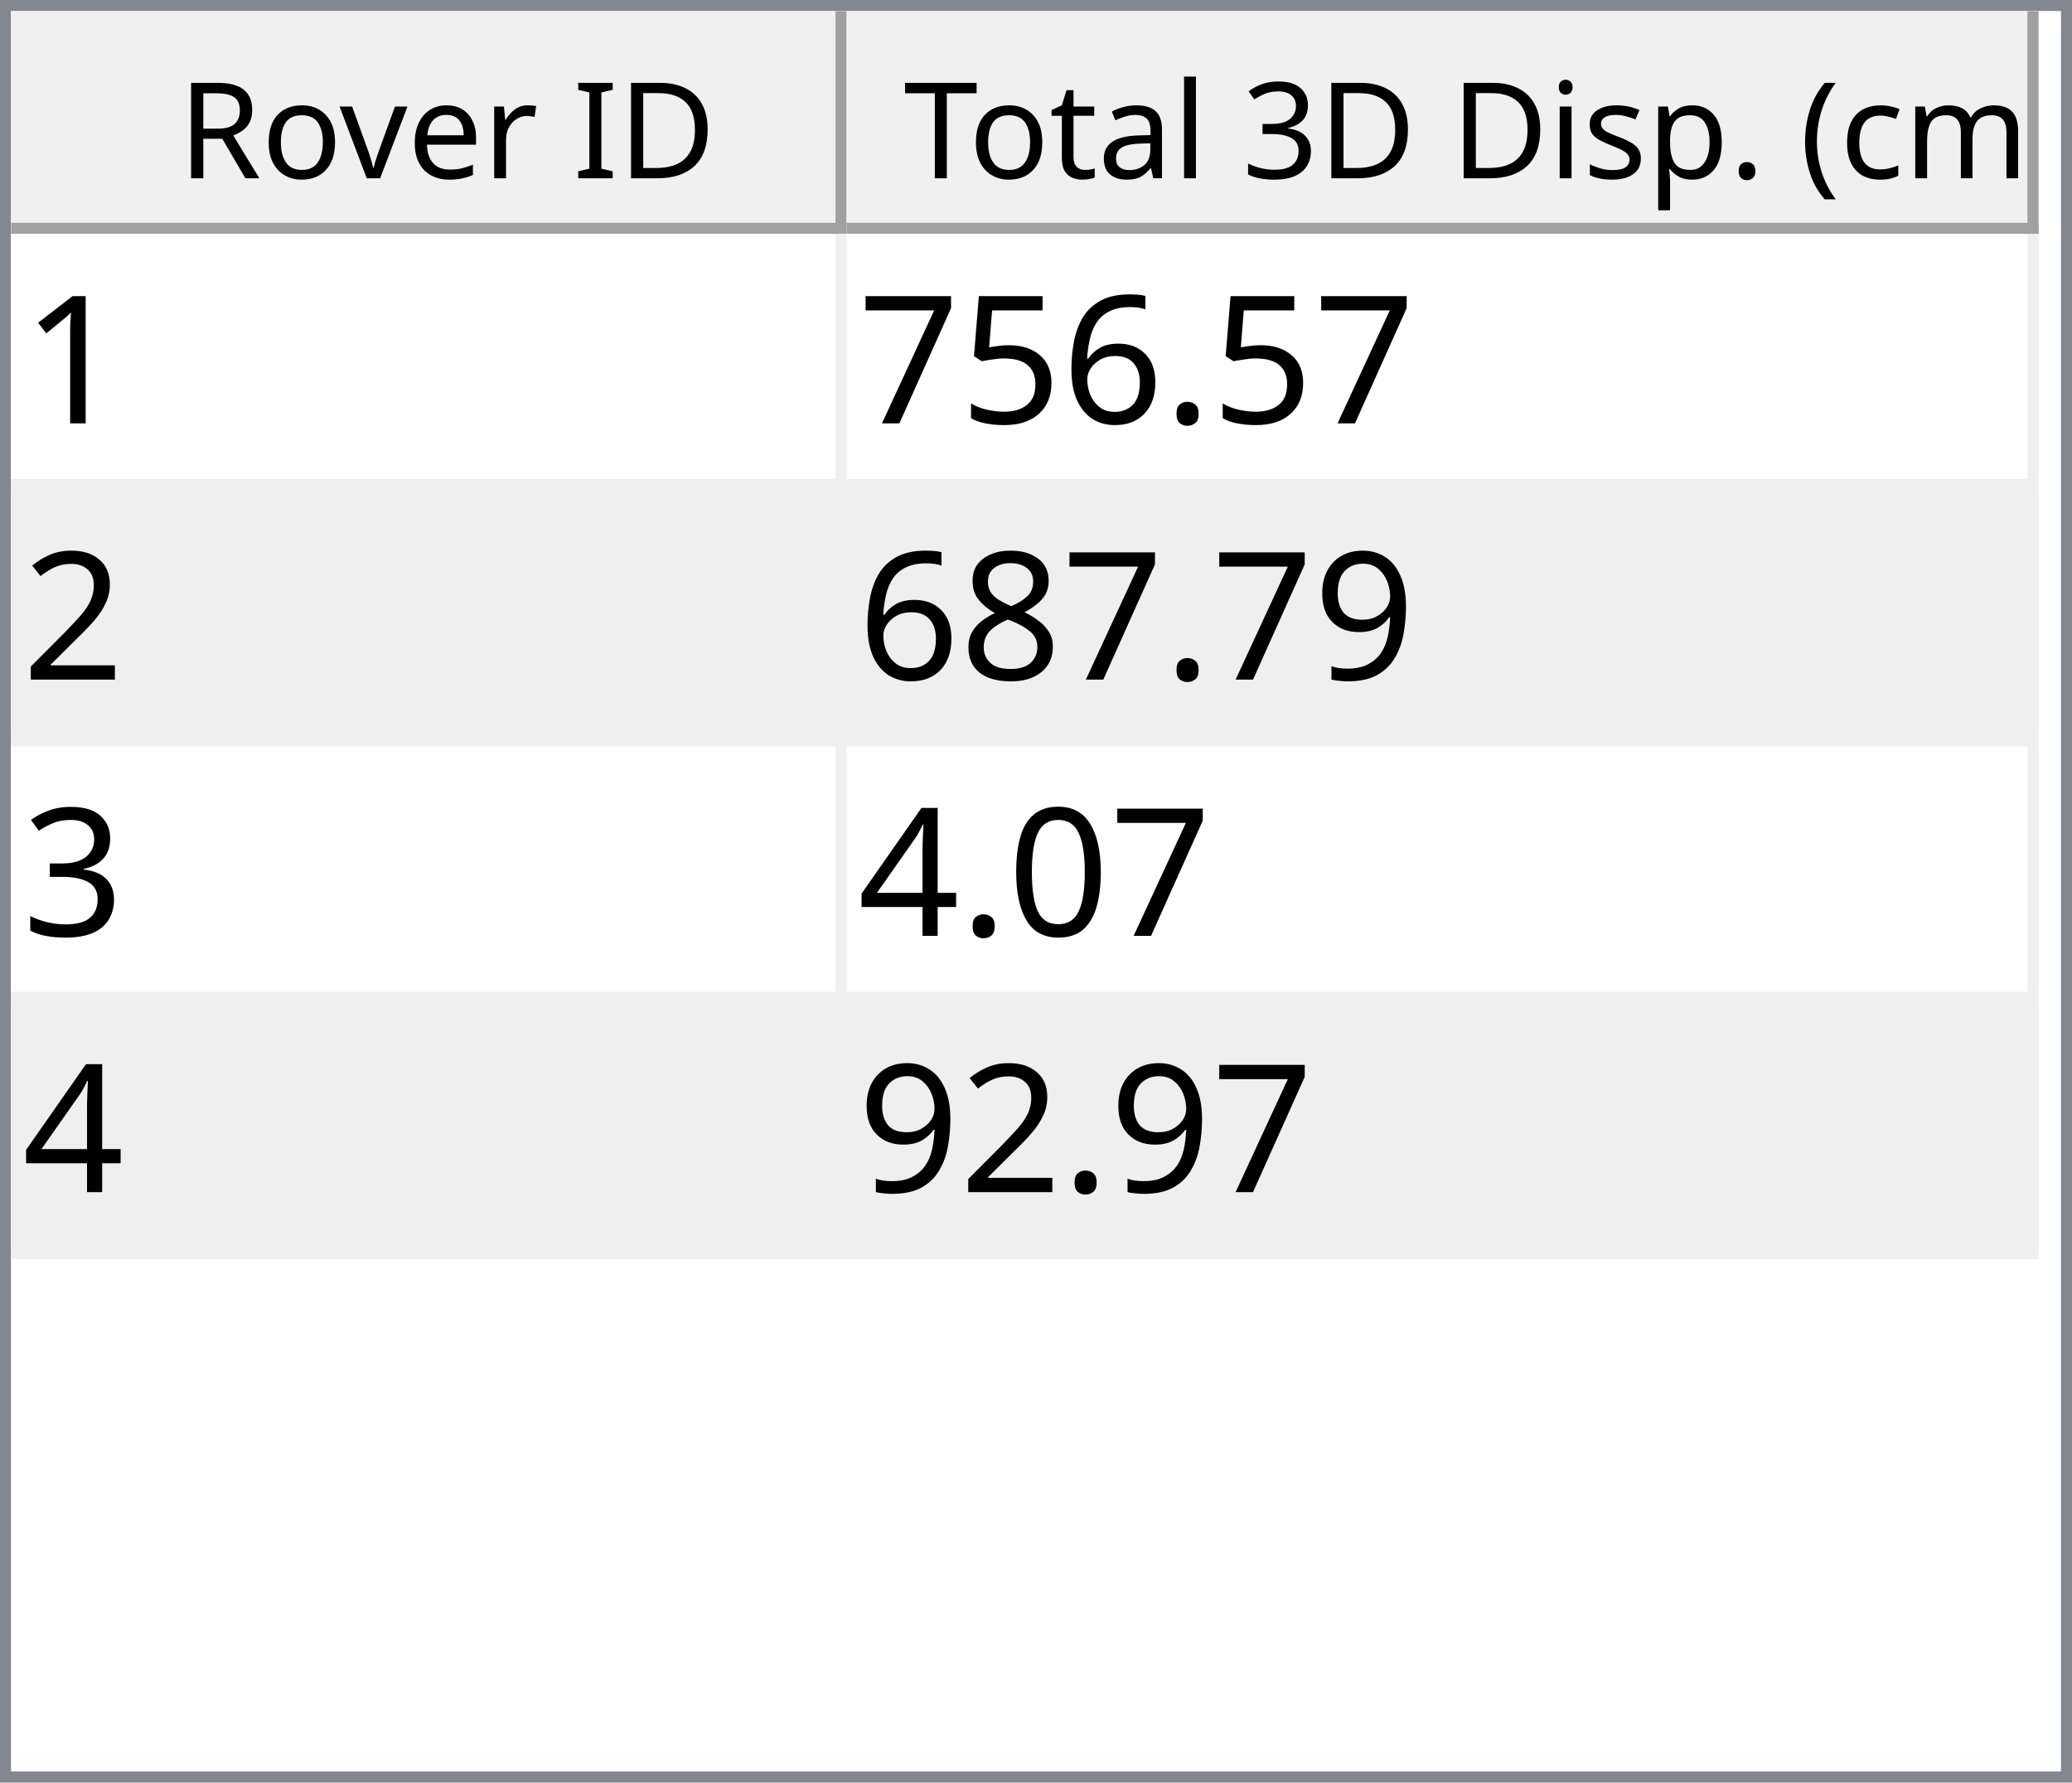
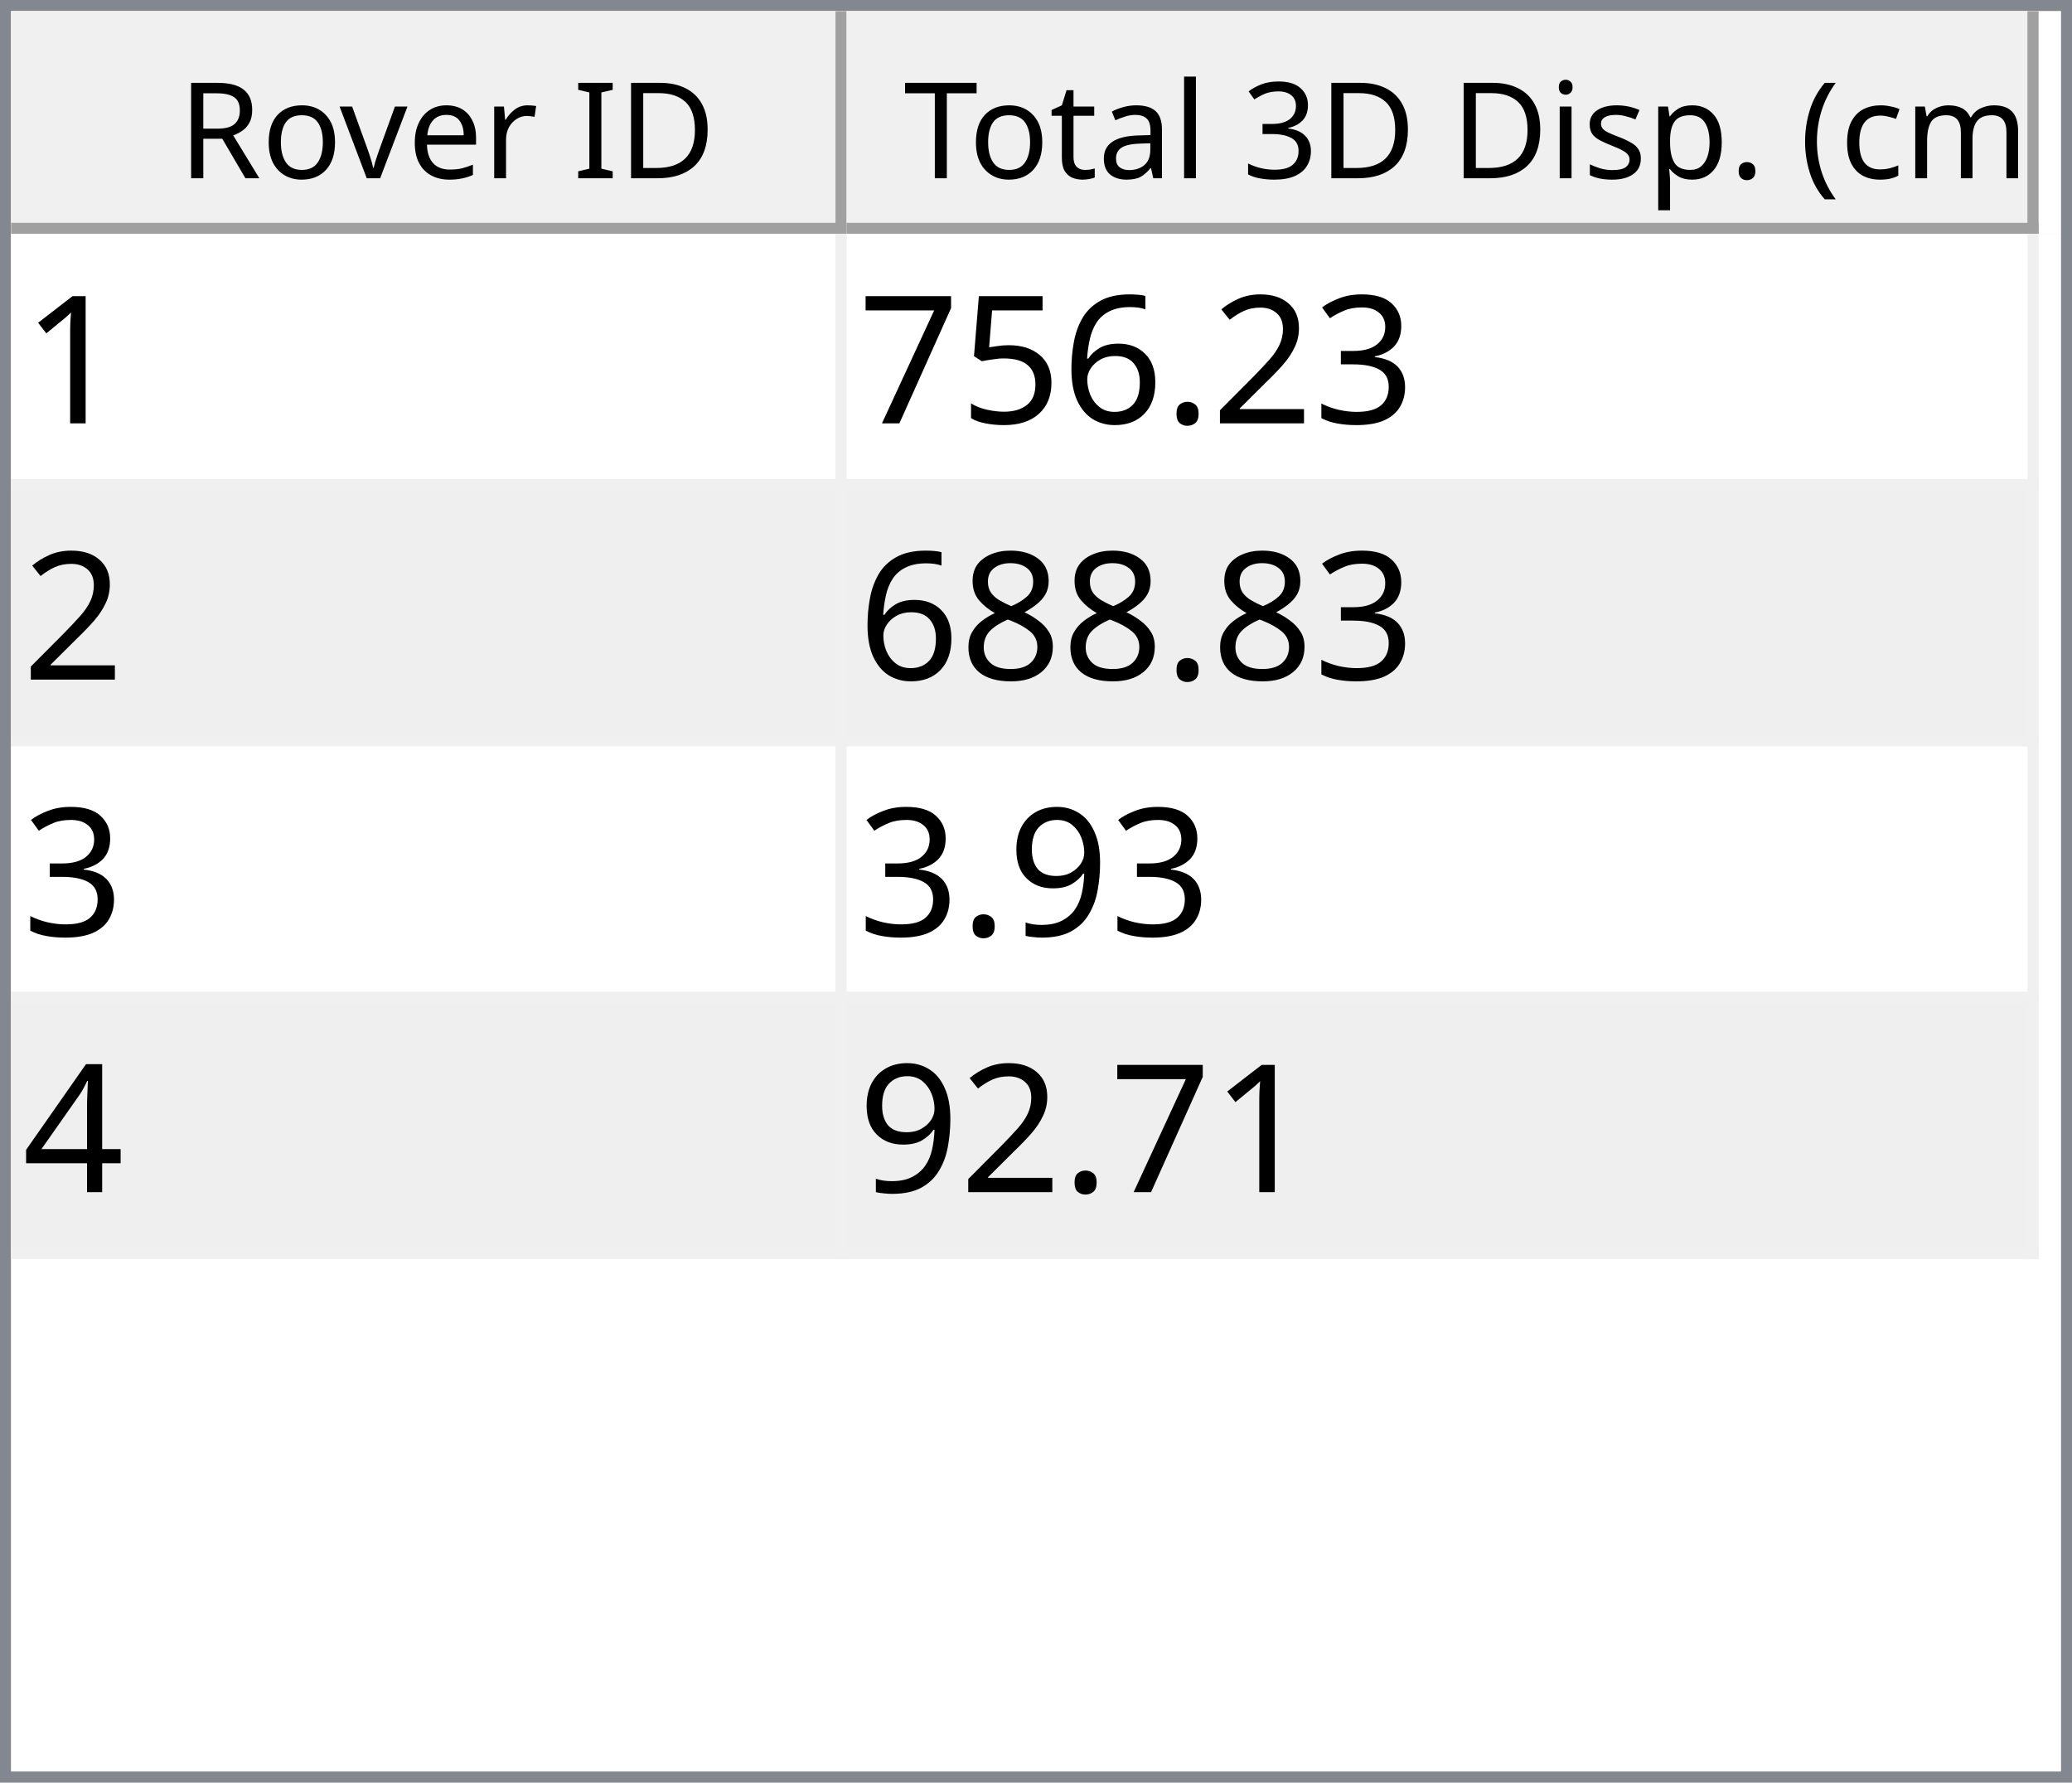
<svg xmlns="http://www.w3.org/2000/svg" style="fill-opacity:1; color-rendering:auto; color-interpolation:auto; text-rendering:auto; stroke:black; stroke-linecap:square; stroke-miterlimit:10; shape-rendering:auto; stroke-opacity:1; fill:black; stroke-dasharray:none; font-weight:normal; stroke-width:1; font-family:'Dialog'; font-style:normal; stroke-linejoin:miter; font-size:12px; stroke-dashoffset:0; image-rendering:auto;" width="186" height="160">
  <defs id="genericDefs" />
  <g>
    <defs id="defs1">
      <clipPath clipPathUnits="userSpaceOnUse" id="clipPath1">
        <path d="M0 0 L186 0 L186 160 L0 160 L0 0 Z" />
      </clipPath>
      <clipPath clipPathUnits="userSpaceOnUse" id="clipPath2">
        <path d="M0 0 L0 160 L186 160 L186 0 Z" />
      </clipPath>
      <clipPath clipPathUnits="userSpaceOnUse" id="clipPath3">
        <path d="M0 0 L0 20 L184 20 L184 0 Z" />
      </clipPath>
      <clipPath clipPathUnits="userSpaceOnUse" id="clipPath4">
        <path d="M0 0 L0 20 L75 20 L75 0 Z" />
      </clipPath>
      <clipPath clipPathUnits="userSpaceOnUse" id="clipPath5">
        <path d="M1 1 L1 19 L74 19 L74 1 Z" />
      </clipPath>
      <clipPath clipPathUnits="userSpaceOnUse" id="clipPath6">
        <path d="M0 0 L0 18 L73 18 L73 0 Z" />
      </clipPath>
      <clipPath clipPathUnits="userSpaceOnUse" id="clipPath7">
        <path d="M-0.5 -0.5 L-0.5 19.5 L74.5 19.5 L74.5 -0.5 Z" />
      </clipPath>
      <clipPath clipPathUnits="userSpaceOnUse" id="clipPath8">
        <path d="M0 0 L0 20 L107 20 L107 0 Z" />
      </clipPath>
      <clipPath clipPathUnits="userSpaceOnUse" id="clipPath9">
        <path d="M1 1 L1 19 L106 19 L106 1 Z" />
      </clipPath>
      <clipPath clipPathUnits="userSpaceOnUse" id="clipPath10">
        <path d="M0 0 L0 18 L105 18 L105 0 Z" />
      </clipPath>
      <clipPath clipPathUnits="userSpaceOnUse" id="clipPath11">
        <path d="M-0.5 -0.5 L-0.5 19.5 L106.5 19.5 L106.5 -0.5 Z" />
      </clipPath>
      <clipPath clipPathUnits="userSpaceOnUse" id="clipPath12">
        <path d="M0 0 L0 138 L184 138 L184 0 Z" />
      </clipPath>
      <clipPath clipPathUnits="userSpaceOnUse" id="clipPath13">
        <path d="M0 0 L0 92 L182 92 L182 0 Z" />
      </clipPath>
      <clipPath clipPathUnits="userSpaceOnUse" id="clipPath14">
        <path d="M-0.5 -0.5 L-0.5 91.5 L181.5 91.5 L181.5 -0.5 Z" />
      </clipPath>
      <clipPath clipPathUnits="userSpaceOnUse" id="clipPath15">
        <path d="M0 0 L0 22 L74 22 L74 0 Z" />
      </clipPath>
      <clipPath clipPathUnits="userSpaceOnUse" id="clipPath16">
        <path d="M0 0 L0 22 L106 22 L106 0 Z" />
      </clipPath>
      <font horiz-adv-x="64.551" id="font1">
        <font-face ascent="107.91" descent="25.098" units-per-em="100" style="font-style:normal; font-family:Segoe UI; font-weight:normal;" />
        <missing-glyph horiz-adv-x="64.551" d="M8.109 0 L8.109 68.266 L56.453 68.266 L56.453 0 L8.109 0 ZM15.328 7.234 L49.219 7.234 L49.219 61.031 L15.328 61.031 L15.328 7.234 Z" />
        <glyph unicode="D" horiz-adv-x="70.117" d="M9.188 0 L9.188 70.016 L28.516 70.016 Q65.531 70.016 65.531 35.891 Q65.531 19.672 55.25 9.836 Q44.969 0 27.734 0 L9.188 0 ZM17.391 62.594 L17.391 7.422 L27.828 7.422 Q41.609 7.422 49.273 14.797 Q56.938 22.172 56.938 35.688 Q56.938 62.594 28.328 62.594 L17.391 62.594 Z" />
        <glyph unicode="I" horiz-adv-x="26.611" d="M17.391 0 L9.188 0 L9.188 70.016 L17.391 70.016 L17.391 0 Z" />
        <glyph unicode=" " horiz-adv-x="27.393" d="" />
        <glyph unicode="r" horiz-adv-x="34.766" d="M34.188 41.891 Q32.078 43.5 28.125 43.5 Q23 43.5 19.555 38.672 Q16.109 33.844 16.109 25.484 L16.109 0 L8.109 0 L8.109 50 L16.109 50 L16.109 39.703 L16.312 39.703 Q18.016 44.969 21.531 47.922 Q25.047 50.875 29.391 50.875 Q32.516 50.875 34.188 50.203 L34.188 41.891 Z" />
        <glyph unicode="e" horiz-adv-x="52.295" d="M48.297 23 L12.984 23 Q13.188 14.656 17.484 10.109 Q21.781 5.562 29.297 5.562 Q37.75 5.562 44.828 11.141 L44.828 3.609 Q38.234 -1.172 27.391 -1.172 Q16.797 -1.172 10.742 5.641 Q4.688 12.453 4.688 24.812 Q4.688 36.469 11.305 43.82 Q17.922 51.172 27.734 51.172 Q37.547 51.172 42.922 44.828 Q48.297 38.484 48.297 27.203 L48.297 23 ZM40.094 29.781 Q40.047 36.719 36.75 40.578 Q33.453 44.438 27.594 44.438 Q21.922 44.438 17.969 40.383 Q14.016 36.328 13.094 29.781 L40.094 29.781 Z" />
        <glyph unicode="v" horiz-adv-x="47.9" d="M47.406 50 L27.484 0 L19.625 0 L0.688 50 L9.469 50 L22.172 13.672 Q23.578 9.672 23.922 6.688 L24.125 6.688 Q24.609 10.453 25.688 13.484 L38.969 50 L47.406 50 Z" />
        <glyph unicode="o" horiz-adv-x="58.594" d="M29 -1.172 Q17.922 -1.172 11.305 5.836 Q4.688 12.844 4.688 24.422 Q4.688 37.016 11.57 44.094 Q18.453 51.172 30.172 51.172 Q41.359 51.172 47.633 44.289 Q53.906 37.406 53.906 25.203 Q53.906 13.234 47.141 6.031 Q40.375 -1.172 29 -1.172 ZM29.594 44.438 Q21.875 44.438 17.383 39.188 Q12.891 33.938 12.891 24.703 Q12.891 15.828 17.43 10.695 Q21.969 5.562 29.594 5.562 Q37.359 5.562 41.531 10.594 Q45.703 15.625 45.703 24.906 Q45.703 34.281 41.531 39.359 Q37.359 44.438 29.594 44.438 Z" />
        <glyph unicode="R" horiz-adv-x="59.814" d="M59.375 0 L49.609 0 L37.891 19.625 Q36.281 22.359 34.766 24.289 Q33.25 26.219 31.664 27.438 Q30.078 28.656 28.25 29.219 Q26.422 29.781 24.125 29.781 L17.391 29.781 L17.391 0 L9.188 0 L9.188 70.016 L30.078 70.016 Q34.672 70.016 38.555 68.867 Q42.438 67.719 45.289 65.375 Q48.141 63.031 49.758 59.547 Q51.375 56.062 51.375 51.375 Q51.375 47.703 50.273 44.656 Q49.172 41.609 47.148 39.211 Q45.125 36.812 42.266 35.133 Q39.406 33.453 35.844 32.516 L35.844 32.328 Q37.594 31.547 38.891 30.547 Q40.188 29.547 41.359 28.18 Q42.531 26.812 43.68 25.078 Q44.828 23.344 46.234 21.047 L59.375 0 ZM17.391 62.594 L17.391 37.203 L28.516 37.203 Q31.594 37.203 34.203 38.133 Q36.812 39.062 38.719 40.797 Q40.625 42.531 41.703 45.047 Q42.781 47.562 42.781 50.688 Q42.781 56.297 39.141 59.445 Q35.5 62.594 28.609 62.594 L17.391 62.594 Z" />
        <glyph unicode=")" horiz-adv-x="30.176" d="M8.297 -15.922 L1.172 -15.922 Q16.406 2.344 16.406 26.812 Q16.406 51.469 1.078 70.016 L8.297 70.016 Q23.531 52.156 23.531 26.703 Q23.531 1.375 8.297 -15.922 Z" />
        <glyph unicode="m" horiz-adv-x="86.133" d="M79.109 0 L71.094 0 L71.094 28.719 Q71.094 37.016 68.531 40.727 Q65.969 44.438 59.906 44.438 Q54.781 44.438 51.195 39.75 Q47.609 35.062 47.609 28.516 L47.609 0 L39.594 0 L39.594 29.688 Q39.594 44.438 28.219 44.438 Q22.953 44.438 19.531 40.016 Q16.109 35.594 16.109 28.516 L16.109 0 L8.109 0 L8.109 50 L16.109 50 L16.109 42.094 L16.312 42.094 Q21.625 51.172 31.844 51.172 Q36.969 51.172 40.773 48.312 Q44.578 45.453 46 40.828 Q51.562 51.172 62.594 51.172 Q79.109 51.172 79.109 30.812 L79.109 0 Z" />
        <glyph unicode="c" horiz-adv-x="46.191" d="M42.188 2.297 Q36.422 -1.172 28.516 -1.172 Q17.828 -1.172 11.258 5.789 Q4.688 12.75 4.688 23.828 Q4.688 36.188 11.766 43.68 Q18.844 51.172 30.672 51.172 Q37.25 51.172 42.281 48.734 L42.281 40.531 Q36.719 44.438 30.375 44.438 Q22.703 44.438 17.797 38.945 Q12.891 33.453 12.891 24.516 Q12.891 15.719 17.508 10.641 Q22.125 5.562 29.891 5.562 Q36.422 5.562 42.188 9.906 L42.188 2.297 Z" />
        <glyph unicode="(" horiz-adv-x="30.176" d="M29.109 -15.922 L21.969 -15.922 Q6.844 1.375 6.844 26.703 Q6.844 52.156 21.969 70.016 L29.203 70.016 Q13.875 51.469 13.875 26.812 Q13.875 2.344 29.109 -15.922 Z" />
        <glyph unicode="." horiz-adv-x="21.68" d="M10.891 -1.078 Q8.641 -1.078 7.055 0.539 Q5.469 2.156 5.469 4.391 Q5.469 6.641 7.055 8.273 Q8.641 9.906 10.891 9.906 Q13.188 9.906 14.797 8.273 Q16.406 6.641 16.406 4.391 Q16.406 2.156 14.797 0.539 Q13.188 -1.078 10.891 -1.078 Z" />
        <glyph unicode="p" horiz-adv-x="58.789" d="M16.312 7.234 L16.109 7.234 L16.109 -23 L8.109 -23 L8.109 50 L16.109 50 L16.109 41.219 L16.312 41.219 Q22.219 51.172 33.594 51.172 Q43.266 51.172 48.688 44.461 Q54.109 37.75 54.109 26.469 Q54.109 13.922 48 6.375 Q41.891 -1.172 31.297 -1.172 Q21.578 -1.172 16.312 7.234 ZM16.109 27.391 L16.109 20.406 Q16.109 14.203 20.141 9.883 Q24.172 5.562 30.375 5.562 Q37.641 5.562 41.773 11.133 Q45.906 16.703 45.906 26.609 Q45.906 34.969 42.047 39.703 Q38.188 44.438 31.594 44.438 Q24.609 44.438 20.359 39.578 Q16.109 34.719 16.109 27.391 Z" />
        <glyph unicode="s" horiz-adv-x="42.432" d="M5.078 1.812 L5.078 10.406 Q11.625 5.562 19.484 5.562 Q30.031 5.562 30.031 12.594 Q30.031 14.594 29.125 15.992 Q28.219 17.391 26.68 18.461 Q25.141 19.531 23.07 20.383 Q21 21.234 18.609 22.172 Q15.281 23.484 12.766 24.828 Q10.25 26.172 8.57 27.859 Q6.891 29.547 6.031 31.695 Q5.172 33.844 5.172 36.719 Q5.172 40.234 6.789 42.945 Q8.406 45.656 11.086 47.484 Q13.766 49.312 17.211 50.242 Q20.656 51.172 24.312 51.172 Q30.812 51.172 35.938 48.922 L35.938 40.828 Q30.422 44.438 23.25 44.438 Q21 44.438 19.195 43.922 Q17.391 43.406 16.094 42.477 Q14.797 41.547 14.086 40.258 Q13.375 38.969 13.375 37.406 Q13.375 35.453 14.086 34.133 Q14.797 32.812 16.164 31.789 Q17.531 30.766 19.484 29.938 Q21.438 29.109 23.922 28.125 Q27.25 26.859 29.883 25.516 Q32.516 24.172 34.375 22.484 Q36.234 20.797 37.234 18.602 Q38.234 16.406 38.234 13.375 Q38.234 9.672 36.602 6.938 Q34.969 4.203 32.234 2.398 Q29.5 0.594 25.93 -0.289 Q22.359 -1.172 18.453 -1.172 Q10.75 -1.172 5.078 1.812 Z" />
        <glyph unicode="i" horiz-adv-x="24.219" d="M12.203 62.703 Q10.062 62.703 8.547 64.164 Q7.031 65.625 7.031 67.875 Q7.031 70.125 8.547 71.609 Q10.062 73.094 12.203 73.094 Q14.406 73.094 15.945 71.609 Q17.484 70.125 17.484 67.875 Q17.484 65.719 15.945 64.211 Q14.406 62.703 12.203 62.703 ZM16.109 0 L8.109 0 L8.109 50 L16.109 50 L16.109 0 Z" />
        <glyph unicode="3" horiz-adv-x="53.906" d="M46.531 19.828 Q46.531 15.094 44.75 11.211 Q42.969 7.328 39.719 4.57 Q36.469 1.812 31.93 0.297 Q27.391 -1.219 21.922 -1.219 Q11.922 -1.219 6 2.594 L6 11.188 Q13.094 5.609 22.219 5.609 Q25.875 5.609 28.828 6.539 Q31.781 7.469 33.906 9.227 Q36.031 10.984 37.18 13.477 Q38.328 15.969 38.328 19.094 Q38.328 32.812 18.797 32.812 L12.984 32.812 L12.984 39.594 L18.5 39.594 Q35.797 39.594 35.797 52.484 Q35.797 64.406 22.609 64.406 Q15.188 64.406 8.688 59.422 L8.688 67.188 Q15.375 71.188 24.609 71.188 Q29 71.188 32.57 69.969 Q36.141 68.75 38.68 66.555 Q41.219 64.359 42.609 61.281 Q44 58.203 44 54.5 Q44 40.672 30.031 36.719 L30.031 36.531 Q33.594 36.141 36.625 34.797 Q39.656 33.453 41.852 31.305 Q44.047 29.156 45.289 26.25 Q46.531 23.344 46.531 19.828 Z" />
        <glyph unicode="l" horiz-adv-x="24.219" d="M16.109 0 L8.109 0 L8.109 74.031 L16.109 74.031 L16.109 0 Z" />
        <glyph unicode="a" horiz-adv-x="50.879" d="M43.891 0 L35.891 0 L35.891 7.812 L35.688 7.812 Q30.469 -1.172 20.312 -1.172 Q12.844 -1.172 8.617 2.781 Q4.391 6.734 4.391 13.281 Q4.391 27.297 20.906 29.594 L35.891 31.688 Q35.891 44.438 25.594 44.438 Q16.547 44.438 9.281 38.281 L9.281 46.484 Q16.656 51.172 26.266 51.172 Q43.891 51.172 43.891 32.516 L43.891 0 ZM35.891 25.297 L23.828 23.641 Q18.266 22.859 15.43 20.875 Q12.594 18.891 12.594 13.875 Q12.594 10.203 15.211 7.883 Q17.828 5.562 22.172 5.562 Q28.125 5.562 32.008 9.742 Q35.891 13.922 35.891 20.312 L35.891 25.297 Z" />
        <glyph unicode="t" horiz-adv-x="33.887" d="M31.297 0.484 Q28.469 -1.078 23.828 -1.078 Q10.688 -1.078 10.688 13.578 L10.688 43.172 L2.094 43.172 L2.094 50 L10.688 50 L10.688 62.203 L18.703 64.797 L18.703 50 L31.297 50 L31.297 43.172 L18.703 43.172 L18.703 14.984 Q18.703 9.969 20.414 7.82 Q22.125 5.672 26.078 5.672 Q29.109 5.672 31.297 7.328 L31.297 0.484 Z" />
        <glyph unicode="T" horiz-adv-x="52.393" d="M50.594 62.594 L30.375 62.594 L30.375 0 L22.172 0 L22.172 62.594 L2 62.594 L2 70.016 L50.594 70.016 L50.594 62.594 Z" />
      </font>
      <font horiz-adv-x="75.0" id="font2">
        <font-face ascent="100.537" descent="21.973" units-per-em="100" style="font-style:normal; font-family:sans-serif; font-weight:normal;" />
        <missing-glyph horiz-adv-x="75.0" d="M12.5 0 L12.5 62.5 L62.5 62.5 L62.5 0 L12.5 0 ZM14.062 1.562 L60.938 1.562 L60.938 60.938 L14.062 60.938 L14.062 1.562 Z" />
        <glyph unicode="1" horiz-adv-x="55.615" d="M37.25 0 L28.469 0 L28.469 56 Q25.297 52.984 20.141 49.953 Q14.984 46.922 10.891 45.406 L10.891 53.906 Q18.266 57.375 23.781 62.305 Q29.297 67.234 31.594 71.875 L37.25 71.875 L37.25 0 Z" />
+         <glyph unicode="3" horiz-adv-x="55.615" d="M4.203 18.891 L12.984 20.062 Q14.5 12.594 18.141 9.297 Q21.781 6 27 6 Q33.203 6 37.477 10.297 Q41.75 14.594 41.75 20.953 Q41.75 27 37.797 30.93 Q33.844 34.859 27.734 34.859 Q25.25 34.859 21.531 33.891 L22.516 41.609 Q23.391 41.5 23.922 41.5 Q29.547 41.5 34.039 44.43 Q38.531 47.359 38.531 53.469 Q38.531 58.297 35.258 61.477 Q31.984 64.656 26.812 64.656 Q21.688 64.656 18.266 61.43 Q14.844 58.203 13.875 51.766 L5.078 53.328 Q6.688 62.156 12.398 67.016 Q18.109 71.875 26.609 71.875 Q32.469 71.875 37.398 69.359 Q42.328 66.844 44.945 62.5 Q47.562 58.156 47.562 53.266 Q47.562 48.641 45.07 44.828 Q42.578 41.016 37.703 38.766 Q44.047 37.312 47.562 32.695 Q51.078 28.078 51.078 21.141 Q51.078 11.766 44.242 5.25 Q37.406 -1.266 26.953 -1.266 Q17.531 -1.266 11.305 4.352 Q5.078 9.969 4.203 18.891 Z" />
+         <glyph unicode="2" horiz-adv-x="55.615" d="M50.344 8.453 L50.344 0 L3.031 0 Q2.938 3.172 4.047 6.109 Q5.859 10.938 9.836 15.625 Q13.812 20.312 21.344 26.469 Q33.016 36.031 37.117 41.625 Q41.219 47.219 41.219 52.203 Q41.219 57.422 37.477 61.008 Q33.734 64.594 27.734 64.594 Q21.391 64.594 17.578 60.789 Q13.766 56.984 13.719 50.25 L4.688 51.172 Q5.609 61.281 11.664 66.578 Q17.719 71.875 27.938 71.875 Q38.234 71.875 44.242 66.164 Q50.25 60.453 50.25 52 Q50.25 47.703 48.492 43.555 Q46.734 39.406 42.656 34.812 Q38.578 30.219 29.109 22.219 Q21.188 15.578 18.945 13.211 Q16.703 10.844 15.234 8.453 L50.344 8.453 Z" />
        <glyph unicode="." horiz-adv-x="27.783" d="M9.078 0 L9.078 10.016 L19.094 10.016 L19.094 0 L9.078 0 Z" />
        <glyph unicode="6" horiz-adv-x="55.615" d="M49.75 54.047 L41.016 53.375 Q39.844 58.547 37.703 60.891 Q34.125 64.656 28.906 64.656 Q24.703 64.656 21.531 62.312 Q17.391 59.281 14.992 53.469 Q12.594 47.656 12.5 36.922 Q15.672 41.75 20.266 44.094 Q24.859 46.438 29.891 46.438 Q38.672 46.438 44.852 39.969 Q51.031 33.5 51.031 23.25 Q51.031 16.5 48.125 10.719 Q45.219 4.938 40.141 1.859 Q35.062 -1.219 28.609 -1.219 Q17.625 -1.219 10.695 6.859 Q3.766 14.938 3.766 33.5 Q3.766 54.25 11.422 63.672 Q18.109 71.875 29.438 71.875 Q37.891 71.875 43.289 67.141 Q48.688 62.406 49.75 54.047 ZM13.875 23.188 Q13.875 18.656 15.797 14.508 Q17.719 10.359 21.188 8.18 Q24.656 6 28.469 6 Q34.031 6 38.039 10.492 Q42.047 14.984 42.047 22.703 Q42.047 30.125 38.086 34.398 Q34.125 38.672 28.125 38.672 Q22.172 38.672 18.023 34.398 Q13.875 30.125 13.875 23.188 Z" />
        <glyph unicode="5" horiz-adv-x="55.615" d="M4.156 18.75 L13.375 19.531 Q14.406 12.797 18.141 9.398 Q21.875 6 27.156 6 Q33.5 6 37.891 10.789 Q42.281 15.578 42.281 23.484 Q42.281 31 38.062 35.352 Q33.844 39.703 27 39.703 Q22.75 39.703 19.336 37.773 Q15.922 35.844 13.969 32.766 L5.719 33.844 L12.641 70.609 L48.25 70.609 L48.25 62.203 L19.672 62.203 L15.828 42.969 Q22.266 47.469 29.344 47.469 Q38.719 47.469 45.164 40.969 Q51.609 34.469 51.609 24.266 Q51.609 14.547 45.953 7.469 Q39.062 -1.219 27.156 -1.219 Q17.391 -1.219 11.211 4.25 Q5.031 9.719 4.156 18.75 Z" />
        <glyph unicode="7" horiz-adv-x="55.615" d="M4.734 62.203 L4.734 70.656 L51.078 70.656 L51.078 63.812 Q44.234 56.547 37.523 44.484 Q30.812 32.422 27.156 19.672 Q24.516 10.688 23.781 0 L14.75 0 Q14.891 8.453 18.062 20.414 Q21.234 32.375 27.172 43.484 Q33.109 54.594 39.797 62.203 L4.734 62.203 Z" />
-         <glyph unicode="2" horiz-adv-x="55.615" d="M50.344 8.453 L50.344 0 L3.031 0 Q2.938 3.172 4.047 6.109 Q5.859 10.938 9.836 15.625 Q13.812 20.312 21.344 26.469 Q33.016 36.031 37.117 41.625 Q41.219 47.219 41.219 52.203 Q41.219 57.422 37.477 61.008 Q33.734 64.594 27.734 64.594 Q21.391 64.594 17.578 60.789 Q13.766 56.984 13.719 50.25 L4.688 51.172 Q5.609 61.281 11.664 66.578 Q17.719 71.875 27.938 71.875 Q38.234 71.875 44.242 66.164 Q50.25 60.453 50.25 52 Q50.25 47.703 48.492 43.555 Q46.734 39.406 42.656 34.812 Q38.578 30.219 29.109 22.219 Q21.188 15.578 18.945 13.211 Q16.703 10.844 15.234 8.453 L50.344 8.453 Z" />
+         <glyph unicode="8" horiz-adv-x="55.615" d="M17.672 38.812 Q12.203 40.828 9.57 44.539 Q6.938 48.25 6.938 53.422 Q6.938 61.234 12.555 66.555 Q18.172 71.875 27.484 71.875 Q36.859 71.875 42.578 66.43 Q48.297 60.984 48.297 53.172 Q48.297 48.188 45.68 44.508 Q43.062 40.828 37.75 38.812 Q44.344 36.672 47.781 31.883 Q51.219 27.094 51.219 20.453 Q51.219 11.281 44.727 5.031 Q38.234 -1.219 27.641 -1.219 Q17.047 -1.219 10.547 5.055 Q4.047 11.328 4.047 20.703 Q4.047 27.688 7.594 32.398 Q11.141 37.109 17.672 38.812 ZM15.922 53.719 Q15.922 48.641 19.195 45.414 Q22.469 42.188 27.688 42.188 Q32.766 42.188 36.016 45.383 Q39.266 48.578 39.266 53.219 Q39.266 58.062 35.914 61.359 Q32.562 64.656 27.594 64.656 Q22.562 64.656 19.242 61.43 Q15.922 58.203 15.922 53.719 ZM13.094 20.656 Q13.094 16.891 14.875 13.375 Q16.656 9.859 20.172 7.93 Q23.688 6 27.734 6 Q34.031 6 38.133 10.055 Q42.234 14.109 42.234 20.359 Q42.234 26.703 38.016 30.859 Q33.797 35.016 27.438 35.016 Q21.234 35.016 17.164 30.914 Q13.094 26.812 13.094 20.656 Z" />
        <glyph unicode="9" horiz-adv-x="55.615" d="M5.469 16.547 L13.922 17.328 Q14.984 11.375 18.016 8.688 Q21.047 6 25.781 6 Q29.828 6 32.883 7.859 Q35.938 9.719 37.891 12.82 Q39.844 15.922 41.164 21.195 Q42.484 26.469 42.484 31.938 Q42.484 32.516 42.438 33.688 Q39.797 29.5 35.234 26.883 Q30.672 24.266 25.344 24.266 Q16.453 24.266 10.305 30.711 Q4.156 37.156 4.156 47.703 Q4.156 58.594 10.578 65.234 Q17 71.875 26.656 71.875 Q33.641 71.875 39.43 68.117 Q45.219 64.359 48.219 57.398 Q51.219 50.438 51.219 37.25 Q51.219 23.531 48.242 15.406 Q45.266 7.281 39.383 3.031 Q33.5 -1.219 25.594 -1.219 Q17.188 -1.219 11.867 3.445 Q6.547 8.109 5.469 16.547 ZM41.453 48.141 Q41.453 55.719 37.43 60.156 Q33.406 64.594 27.734 64.594 Q21.875 64.594 17.531 59.812 Q13.188 55.031 13.188 47.406 Q13.188 40.578 17.312 36.305 Q21.438 32.031 27.484 32.031 Q33.594 32.031 37.523 36.305 Q41.453 40.578 41.453 48.141 Z" />
-         <glyph unicode="8" horiz-adv-x="55.615" d="M17.672 38.812 Q12.203 40.828 9.57 44.539 Q6.938 48.25 6.938 53.422 Q6.938 61.234 12.555 66.555 Q18.172 71.875 27.484 71.875 Q36.859 71.875 42.578 66.43 Q48.297 60.984 48.297 53.172 Q48.297 48.188 45.68 44.508 Q43.062 40.828 37.75 38.812 Q44.344 36.672 47.781 31.883 Q51.219 27.094 51.219 20.453 Q51.219 11.281 44.727 5.031 Q38.234 -1.219 27.641 -1.219 Q17.047 -1.219 10.547 5.055 Q4.047 11.328 4.047 20.703 Q4.047 27.688 7.594 32.398 Q11.141 37.109 17.672 38.812 ZM15.922 53.719 Q15.922 48.641 19.195 45.414 Q22.469 42.188 27.688 42.188 Q32.766 42.188 36.016 45.383 Q39.266 48.578 39.266 53.219 Q39.266 58.062 35.914 61.359 Q32.562 64.656 27.594 64.656 Q22.562 64.656 19.242 61.43 Q15.922 58.203 15.922 53.719 ZM13.094 20.656 Q13.094 16.891 14.875 13.375 Q16.656 9.859 20.172 7.93 Q23.688 6 27.734 6 Q34.031 6 38.133 10.055 Q42.234 14.109 42.234 20.359 Q42.234 26.703 38.016 30.859 Q33.797 35.016 27.438 35.016 Q21.234 35.016 17.164 30.914 Q13.094 26.812 13.094 20.656 Z" />
-         <glyph unicode="3" horiz-adv-x="55.615" d="M4.203 18.891 L12.984 20.062 Q14.5 12.594 18.141 9.297 Q21.781 6 27 6 Q33.203 6 37.477 10.297 Q41.75 14.594 41.75 20.953 Q41.75 27 37.797 30.93 Q33.844 34.859 27.734 34.859 Q25.25 34.859 21.531 33.891 L22.516 41.609 Q23.391 41.5 23.922 41.5 Q29.547 41.5 34.039 44.43 Q38.531 47.359 38.531 53.469 Q38.531 58.297 35.258 61.477 Q31.984 64.656 26.812 64.656 Q21.688 64.656 18.266 61.43 Q14.844 58.203 13.875 51.766 L5.078 53.328 Q6.688 62.156 12.398 67.016 Q18.109 71.875 26.609 71.875 Q32.469 71.875 37.398 69.359 Q42.328 66.844 44.945 62.5 Q47.562 58.156 47.562 53.266 Q47.562 48.641 45.07 44.828 Q42.578 41.016 37.703 38.766 Q44.047 37.312 47.562 32.695 Q51.078 28.078 51.078 21.141 Q51.078 11.766 44.242 5.25 Q37.406 -1.266 26.953 -1.266 Q17.531 -1.266 11.305 4.352 Q5.078 9.969 4.203 18.891 Z" />
-         <glyph unicode="0" horiz-adv-x="55.615" d="M4.156 35.297 Q4.156 48 6.766 55.742 Q9.375 63.484 14.523 67.68 Q19.672 71.875 27.484 71.875 Q33.25 71.875 37.594 69.555 Q41.938 67.234 44.773 62.867 Q47.609 58.5 49.219 52.227 Q50.828 45.953 50.828 35.297 Q50.828 22.703 48.242 14.969 Q45.656 7.234 40.508 3.008 Q35.359 -1.219 27.484 -1.219 Q17.141 -1.219 11.234 6.203 Q4.156 15.141 4.156 35.297 ZM13.188 35.297 Q13.188 17.672 17.312 11.836 Q21.438 6 27.484 6 Q33.547 6 37.672 11.859 Q41.797 17.719 41.797 35.297 Q41.797 52.984 37.672 58.789 Q33.547 64.594 27.391 64.594 Q21.344 64.594 17.719 59.469 Q13.188 52.938 13.188 35.297 Z" />
        <glyph unicode="4" horiz-adv-x="55.615" d="M32.328 0 L32.328 17.141 L1.266 17.141 L1.266 25.203 L33.938 71.578 L41.109 71.578 L41.109 25.203 L50.781 25.203 L50.781 17.141 L41.109 17.141 L41.109 0 L32.328 0 ZM32.328 25.203 L32.328 57.469 L9.906 25.203 L32.328 25.203 Z" />
      </font>
    </defs>
    <g style="fill:white; stroke:white;">
      <rect x="0" y="0" width="186" style="clip-path:url(#clipPath1); stroke:none;" height="160" />
    </g>
    <g style="fill:white; text-rendering:optimizeSpeed; color-rendering:optimizeSpeed; image-rendering:optimizeSpeed; shape-rendering:crispEdges; stroke:white; color-interpolation:sRGB;">
      <rect x="0" width="186" height="160" y="0" style="stroke:none;" />
      <path style="stroke:none;" d="M0 160 L186 160 L186 0 L0 0 Z" />
    </g>
    <g style="fill:rgb(240,240,240); font-family:'Segoe UI'; stroke:rgb(240,240,240);">
      <rect x="0" y="0" width="186" style="clip-path:url(#clipPath2); stroke:none;" height="160" />
    </g>
    <g style="fill:rgb(130,135,144); font-family:'Segoe UI'; stroke:rgb(130,135,144);">
      <path d="M0 0 L186 0 L186 160 L0 160 L0 0 ZM1 1 L185 1 L185 159 L1 159 L1 1 Z" style="fill-rule:evenodd; clip-path:url(#clipPath2); stroke:none;" />
    </g>
    <g style="fill:white; font-family:'Segoe UI'; stroke:white;" transform="translate(1,1)">
      <rect x="0" y="0" width="184" style="clip-path:url(#clipPath3); stroke:none;" height="20" />
    </g>
    <g style="fill:rgb(240,240,240); font-family:'Segoe UI'; stroke:rgb(240,240,240);" transform="translate(1,1)">
      <rect x="0" y="0" width="75" style="clip-path:url(#clipPath4); stroke:none;" height="20" />
    </g>
    <g style="font-family:'Segoe UI';" transform="translate(2,2)">
      <text x="14" xml:space="preserve" y="14" style="clip-path:url(#clipPath6); stroke:none;">Rover ID</text>
    </g>
    <g style="fill:rgb(160,160,160); font-family:'Segoe UI'; stroke:rgb(160,160,160); stroke-linejoin:bevel;" transform="translate(1.5,1.5)">
      <line x1="74" x2="74" y1="0" style="fill:none; clip-path:url(#clipPath7);" y2="19" />
    </g>
    <g style="fill:rgb(160,160,160); font-family:'Segoe UI'; stroke:rgb(160,160,160); stroke-linejoin:bevel;" transform="matrix(1,0,0,1,1,1) translate(0.5,0.5)">
      <line x1="0" x2="74" y1="19" style="fill:none; clip-path:url(#clipPath7);" y2="19" />
    </g>
    <g style="fill:rgb(240,240,240); font-family:'Segoe UI'; stroke:rgb(240,240,240);" transform="translate(76,1)">
      <rect x="0" y="0" width="107" style="clip-path:url(#clipPath8); stroke:none;" height="20" />
    </g>
    <g style="font-family:'Segoe UI';" transform="translate(77,2)">
      <text x="1" xml:space="preserve" y="14" style="clip-path:url(#clipPath10); stroke:none;"> Total 3D Disp. (cm)</text>
    </g>
    <g style="fill:rgb(160,160,160); font-family:'Segoe UI'; stroke:rgb(160,160,160); stroke-linejoin:bevel;" transform="translate(76.5,1.5)">
      <line x1="106" x2="106" y1="0" style="fill:none; clip-path:url(#clipPath11);" y2="19" />
    </g>
    <g style="fill:rgb(160,160,160); font-family:'Segoe UI'; stroke:rgb(160,160,160); stroke-linejoin:bevel;" transform="matrix(1,0,0,1,76,1) translate(0.5,0.5)">
      <line x1="0" x2="106" y1="19" style="fill:none; clip-path:url(#clipPath11);" y2="19" />
    </g>
    <g style="fill:white; font-family:'Segoe UI'; stroke:white;" transform="translate(1,21)">
      <rect x="0" y="0" width="184" style="clip-path:url(#clipPath12); stroke:none;" height="138" />
    </g>
    <g style="fill:rgb(240,240,240); font-size:16px; font-family:sans-serif; stroke:rgb(240,240,240);" transform="translate(1,21)">
      <rect x="0" y="0" width="182" style="clip-path:url(#clipPath13); stroke:none;" height="92" />
      <line transform="translate(0.5,0.5)" x1="0" x2="181" y1="22" style="clip-path:url(#clipPath14); fill:none; stroke-linejoin:bevel;" y2="22" />
    </g>
    <g transform="matrix(1,0,0,1,1,21) translate(0.5,0.5)" style="fill:rgb(240,240,240); font-size:16px; font-family:sans-serif; stroke:rgb(240,240,240); stroke-linejoin:bevel;">
      <line x1="0" x2="181" y1="45" style="fill:none; clip-path:url(#clipPath14);" y2="45" />
    </g>
    <g transform="matrix(1,0,0,1,1,21) translate(0.5,0.5)" style="fill:rgb(240,240,240); font-size:16px; font-family:sans-serif; stroke:rgb(240,240,240); stroke-linejoin:bevel;">
      <line x1="0" x2="181" y1="68" style="fill:none; clip-path:url(#clipPath14);" y2="68" />
    </g>
    <g transform="matrix(1,0,0,1,1,21) translate(0.5,0.5)" style="fill:rgb(240,240,240); font-size:16px; font-family:sans-serif; stroke:rgb(240,240,240); stroke-linejoin:bevel;">
      <line x1="0" x2="181" y1="91" style="fill:none; clip-path:url(#clipPath14);" y2="91" />
    </g>
    <g transform="matrix(1,0,0,1,1,21) translate(0.5,0.5)" style="fill:rgb(240,240,240); font-size:16px; font-family:sans-serif; stroke:rgb(240,240,240); stroke-linejoin:bevel;">
      <line x1="74" x2="74" y1="0" style="fill:none; clip-path:url(#clipPath14);" y2="91" />
    </g>
    <g transform="matrix(1,0,0,1,1,21) translate(0.5,0.5)" style="fill:rgb(240,240,240); font-size:16px; font-family:sans-serif; stroke:rgb(240,240,240); stroke-linejoin:bevel;">
      <line x1="181" x2="181" y1="0" style="fill:none; clip-path:url(#clipPath14);" y2="91" />
    </g>
    <g style="fill:white; font-size:16px; font-family:sans-serif; stroke:white;" transform="matrix(1,0,0,1,1,21)">
      <rect x="0" y="0" width="74" style="clip-path:url(#clipPath15); stroke:none;" height="22" />
      <text x="1" y="17" style="fill:black; clip-path:url(#clipPath15); stroke:none;" xml:space="preserve">1</text>
    </g>
    <g style="fill:white; font-size:16px; font-family:sans-serif; stroke:white;" transform="matrix(1,0,0,1,1,21) translate(75,0)">
      <rect x="0" y="0" width="106" style="clip-path:url(#clipPath16); stroke:none;" height="22" />
-       <text x="1" y="17" style="fill:black; clip-path:url(#clipPath16); stroke:none;" xml:space="preserve">756.57</text>
+       <text x="1" y="17" style="fill:black; clip-path:url(#clipPath16); stroke:none;" xml:space="preserve">756.23</text>
    </g>
    <g style="fill:rgb(239,239,239); font-size:16px; font-family:sans-serif; stroke:rgb(239,239,239);" transform="matrix(1,0,0,1,1,21) translate(0,23)">
      <rect x="0" y="0" width="74" style="clip-path:url(#clipPath15); stroke:none;" height="22" />
      <text x="1" y="17" style="fill:black; clip-path:url(#clipPath15); stroke:none;" xml:space="preserve">2</text>
    </g>
    <g style="fill:rgb(239,239,239); font-size:16px; font-family:sans-serif; stroke:rgb(239,239,239);" transform="matrix(1,0,0,1,1,21) translate(75,23)">
      <rect x="0" y="0" width="106" style="clip-path:url(#clipPath16); stroke:none;" height="22" />
-       <text x="1" y="17" style="fill:black; clip-path:url(#clipPath16); stroke:none;" xml:space="preserve">687.79</text>
+       <text x="1" y="17" style="fill:black; clip-path:url(#clipPath16); stroke:none;" xml:space="preserve">688.83</text>
    </g>
    <g style="fill:white; font-size:16px; font-family:sans-serif; stroke:white;" transform="matrix(1,0,0,1,1,21) translate(0,46)">
      <rect x="0" y="0" width="74" style="clip-path:url(#clipPath15); stroke:none;" height="22" />
      <text x="1" y="17" style="fill:black; clip-path:url(#clipPath15); stroke:none;" xml:space="preserve">3</text>
    </g>
    <g style="fill:white; font-size:16px; font-family:sans-serif; stroke:white;" transform="matrix(1,0,0,1,1,21) translate(75,46)">
      <rect x="0" y="0" width="106" style="clip-path:url(#clipPath16); stroke:none;" height="22" />
-       <text x="1" y="17" style="fill:black; clip-path:url(#clipPath16); stroke:none;" xml:space="preserve">4.07</text>
+       <text x="1" y="17" style="fill:black; clip-path:url(#clipPath16); stroke:none;" xml:space="preserve">3.93</text>
    </g>
    <g style="fill:rgb(239,239,239); font-size:16px; font-family:sans-serif; stroke:rgb(239,239,239);" transform="matrix(1,0,0,1,1,21) translate(0,69)">
      <rect x="0" y="0" width="74" style="clip-path:url(#clipPath15); stroke:none;" height="22" />
      <text x="1" y="17" style="fill:black; clip-path:url(#clipPath15); stroke:none;" xml:space="preserve">4</text>
    </g>
    <g style="fill:rgb(239,239,239); font-size:16px; font-family:sans-serif; stroke:rgb(239,239,239);" transform="matrix(1,0,0,1,1,21) translate(75,69)">
      <rect x="0" y="0" width="106" style="clip-path:url(#clipPath16); stroke:none;" height="22" />
-       <text x="1" y="17" style="fill:black; clip-path:url(#clipPath16); stroke:none;" xml:space="preserve">92.97</text>
+       <text x="1" y="17" style="fill:black; clip-path:url(#clipPath16); stroke:none;" xml:space="preserve">92.71</text>
    </g>
  </g>
</svg>
